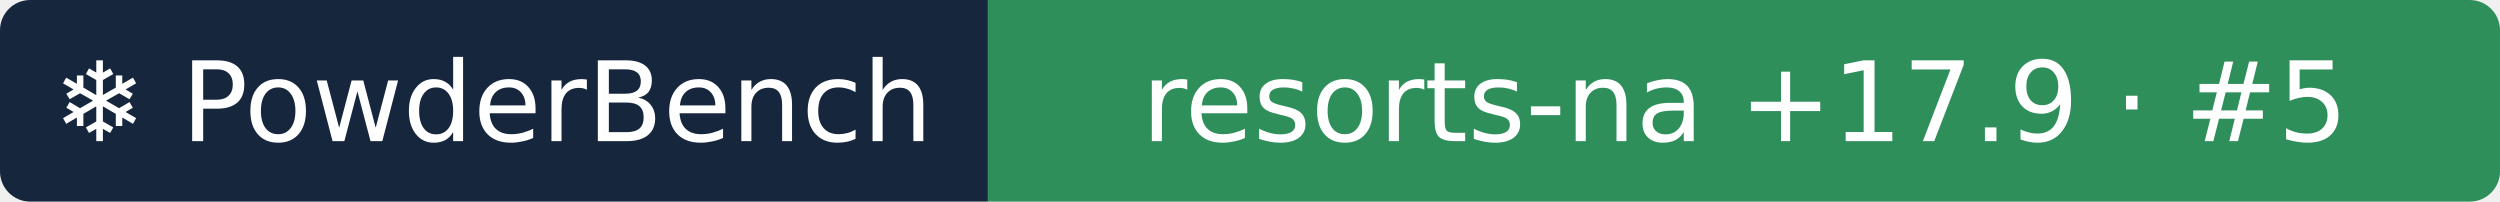
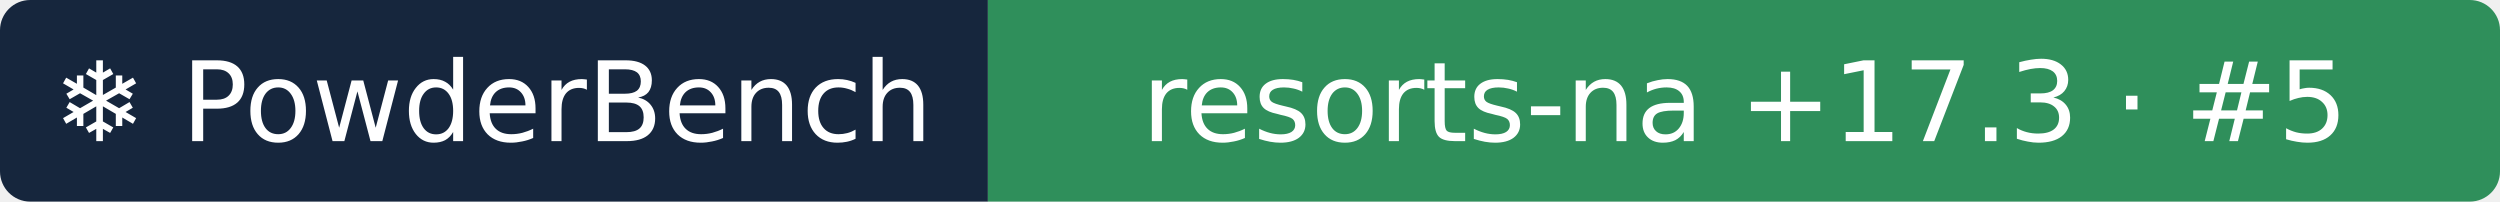
- <svg xmlns="http://www.w3.org/2000/svg" width="248" height="20" role="img" aria-label="❄ PowderBench: resorts-na +17.9 · #5">
+ <svg xmlns="http://www.w3.org/2000/svg" width="248" height="20" role="img" aria-label="❄ PowderBench: resorts-na +17.3 · #5">
  <clipPath id="r">
    <rect width="248" height="20" rx="3" />
  </clipPath>
  <g clip-path="url(#r)">
    <rect width="98" height="20" fill="#16263d" />
    <rect x="98" width="151" height="20" fill="#2f8f5b" />
  </g>
  <g fill="#fff" text-anchor="middle" font-family="Verdana,DejaVu Sans,sans-serif" font-size="11">
    <text x="48.9" y="14">❄ PowderBench</text>
-     <text x="173.1" y="14">resorts-na +17.9 · #5</text>
+     <text x="173.1" y="14">resorts-na +17.3 · #5</text>
  </g>
</svg>
